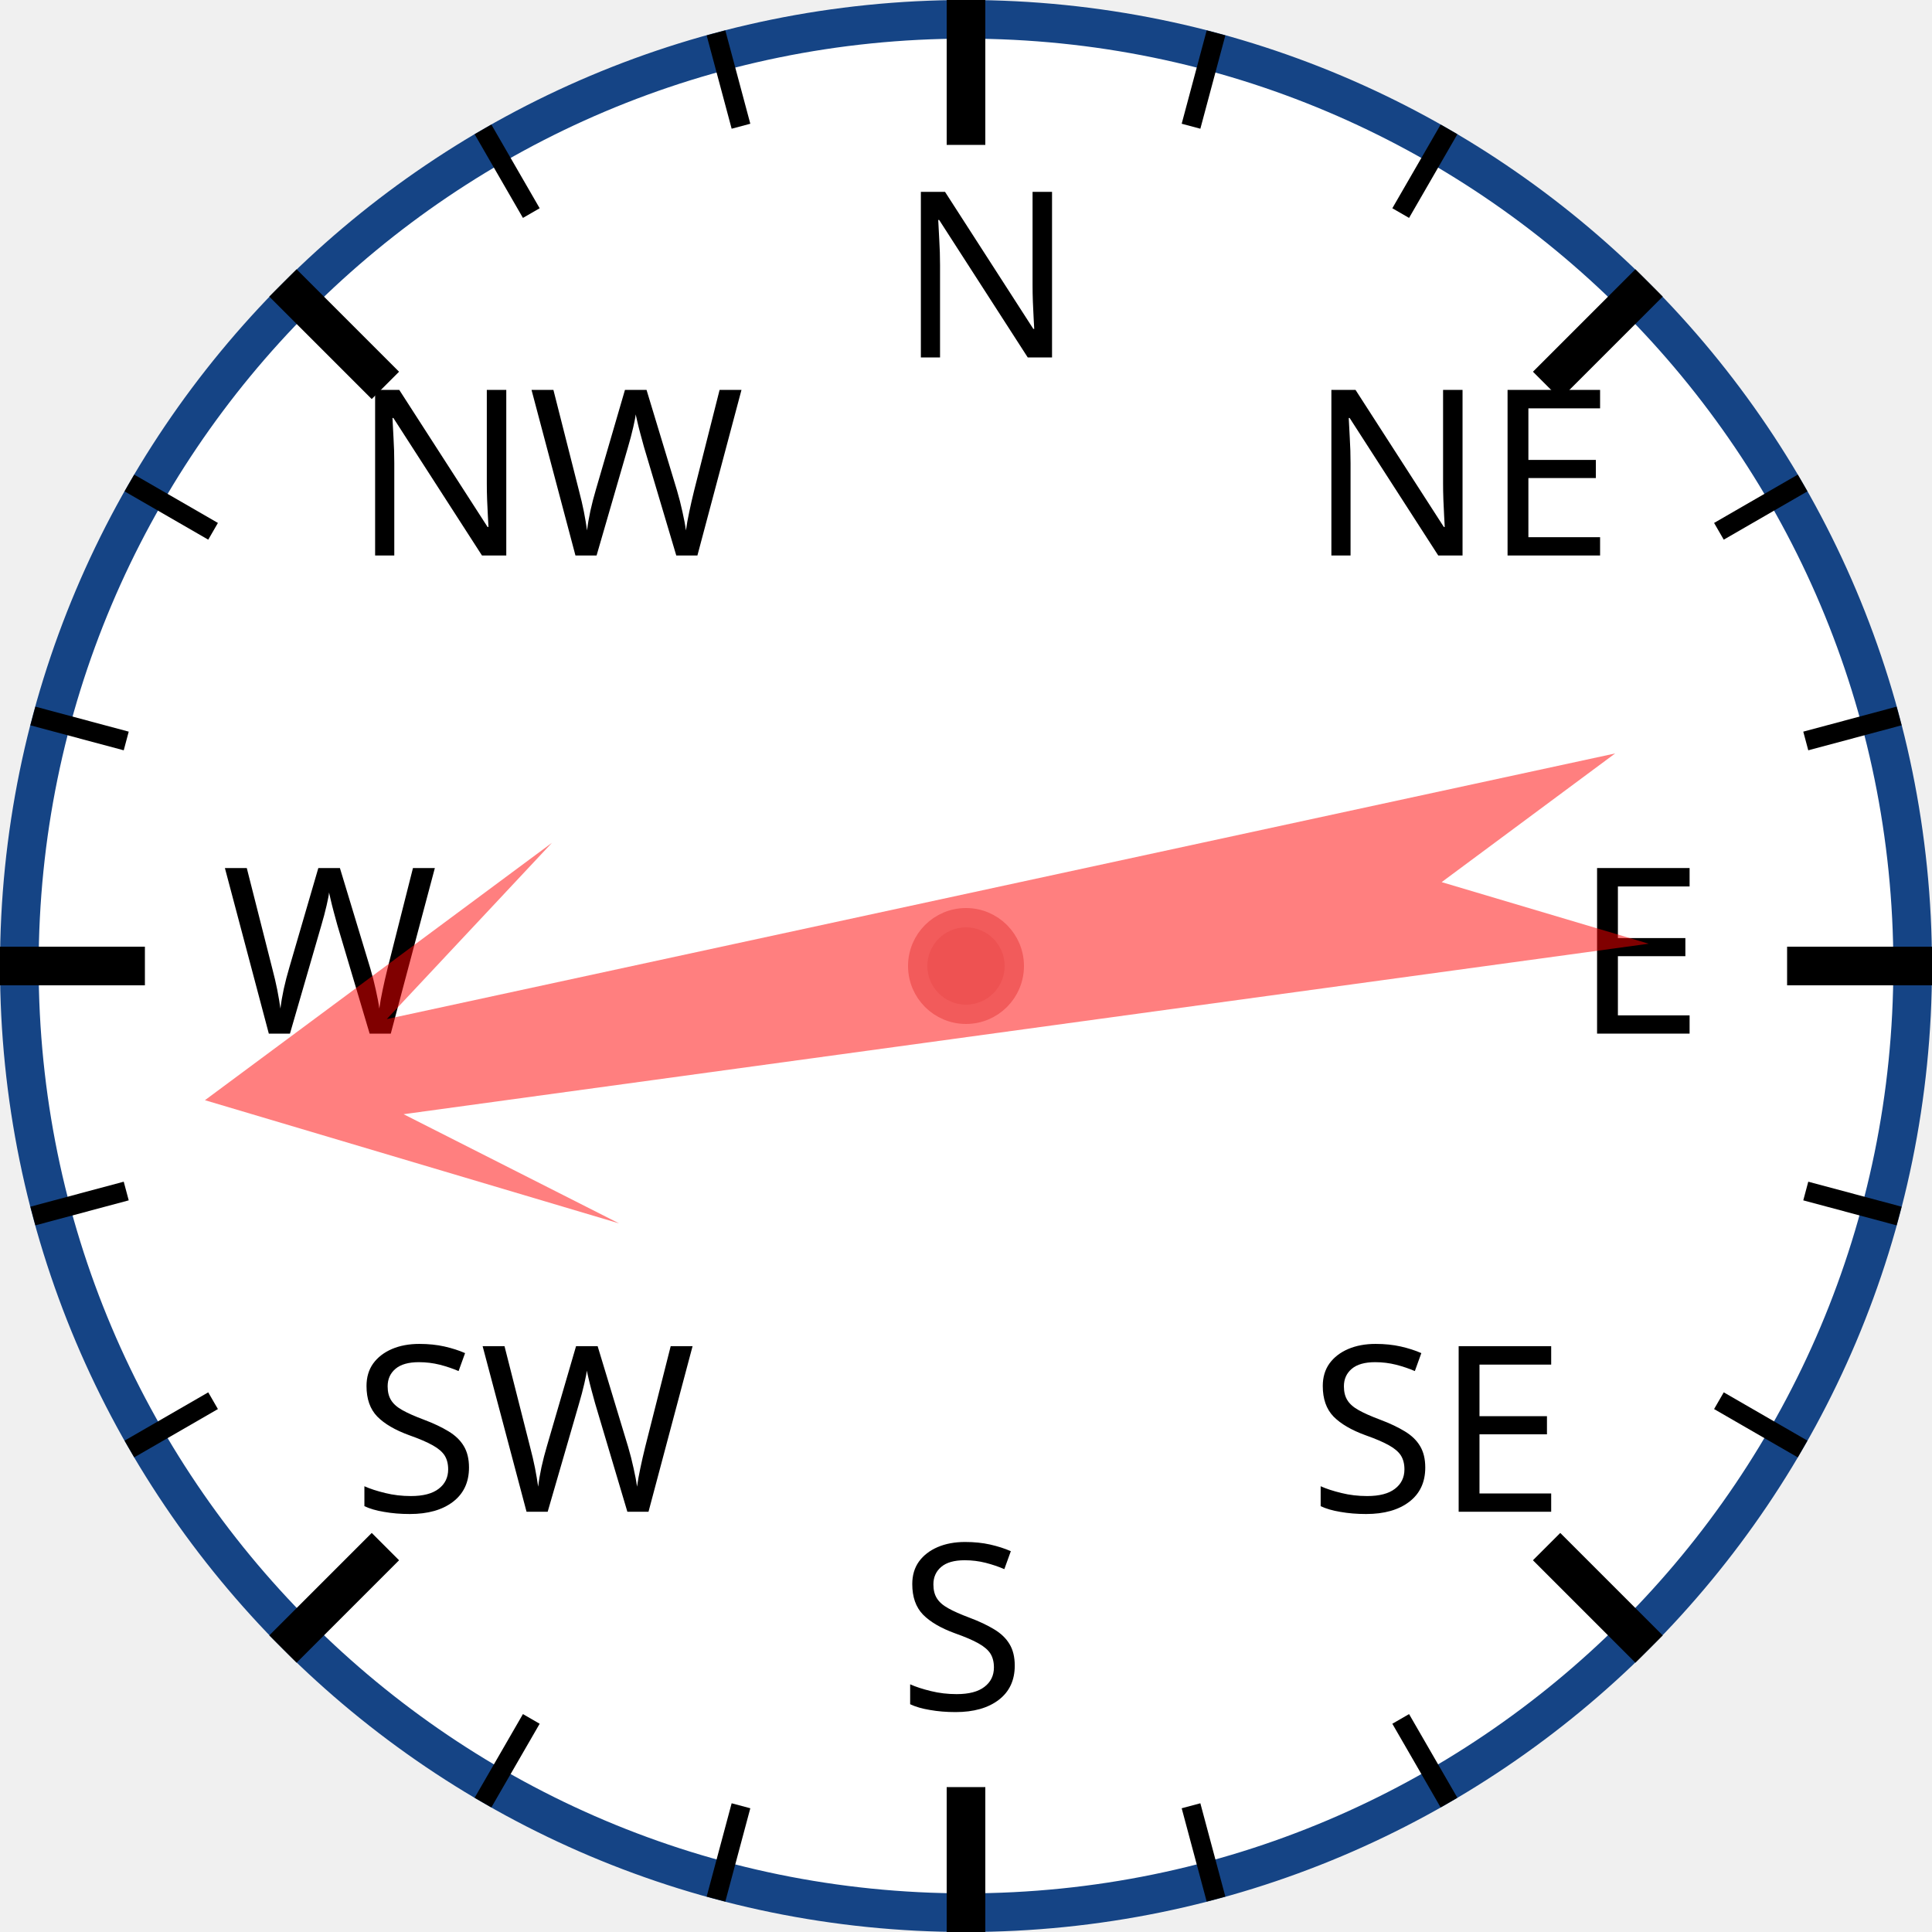
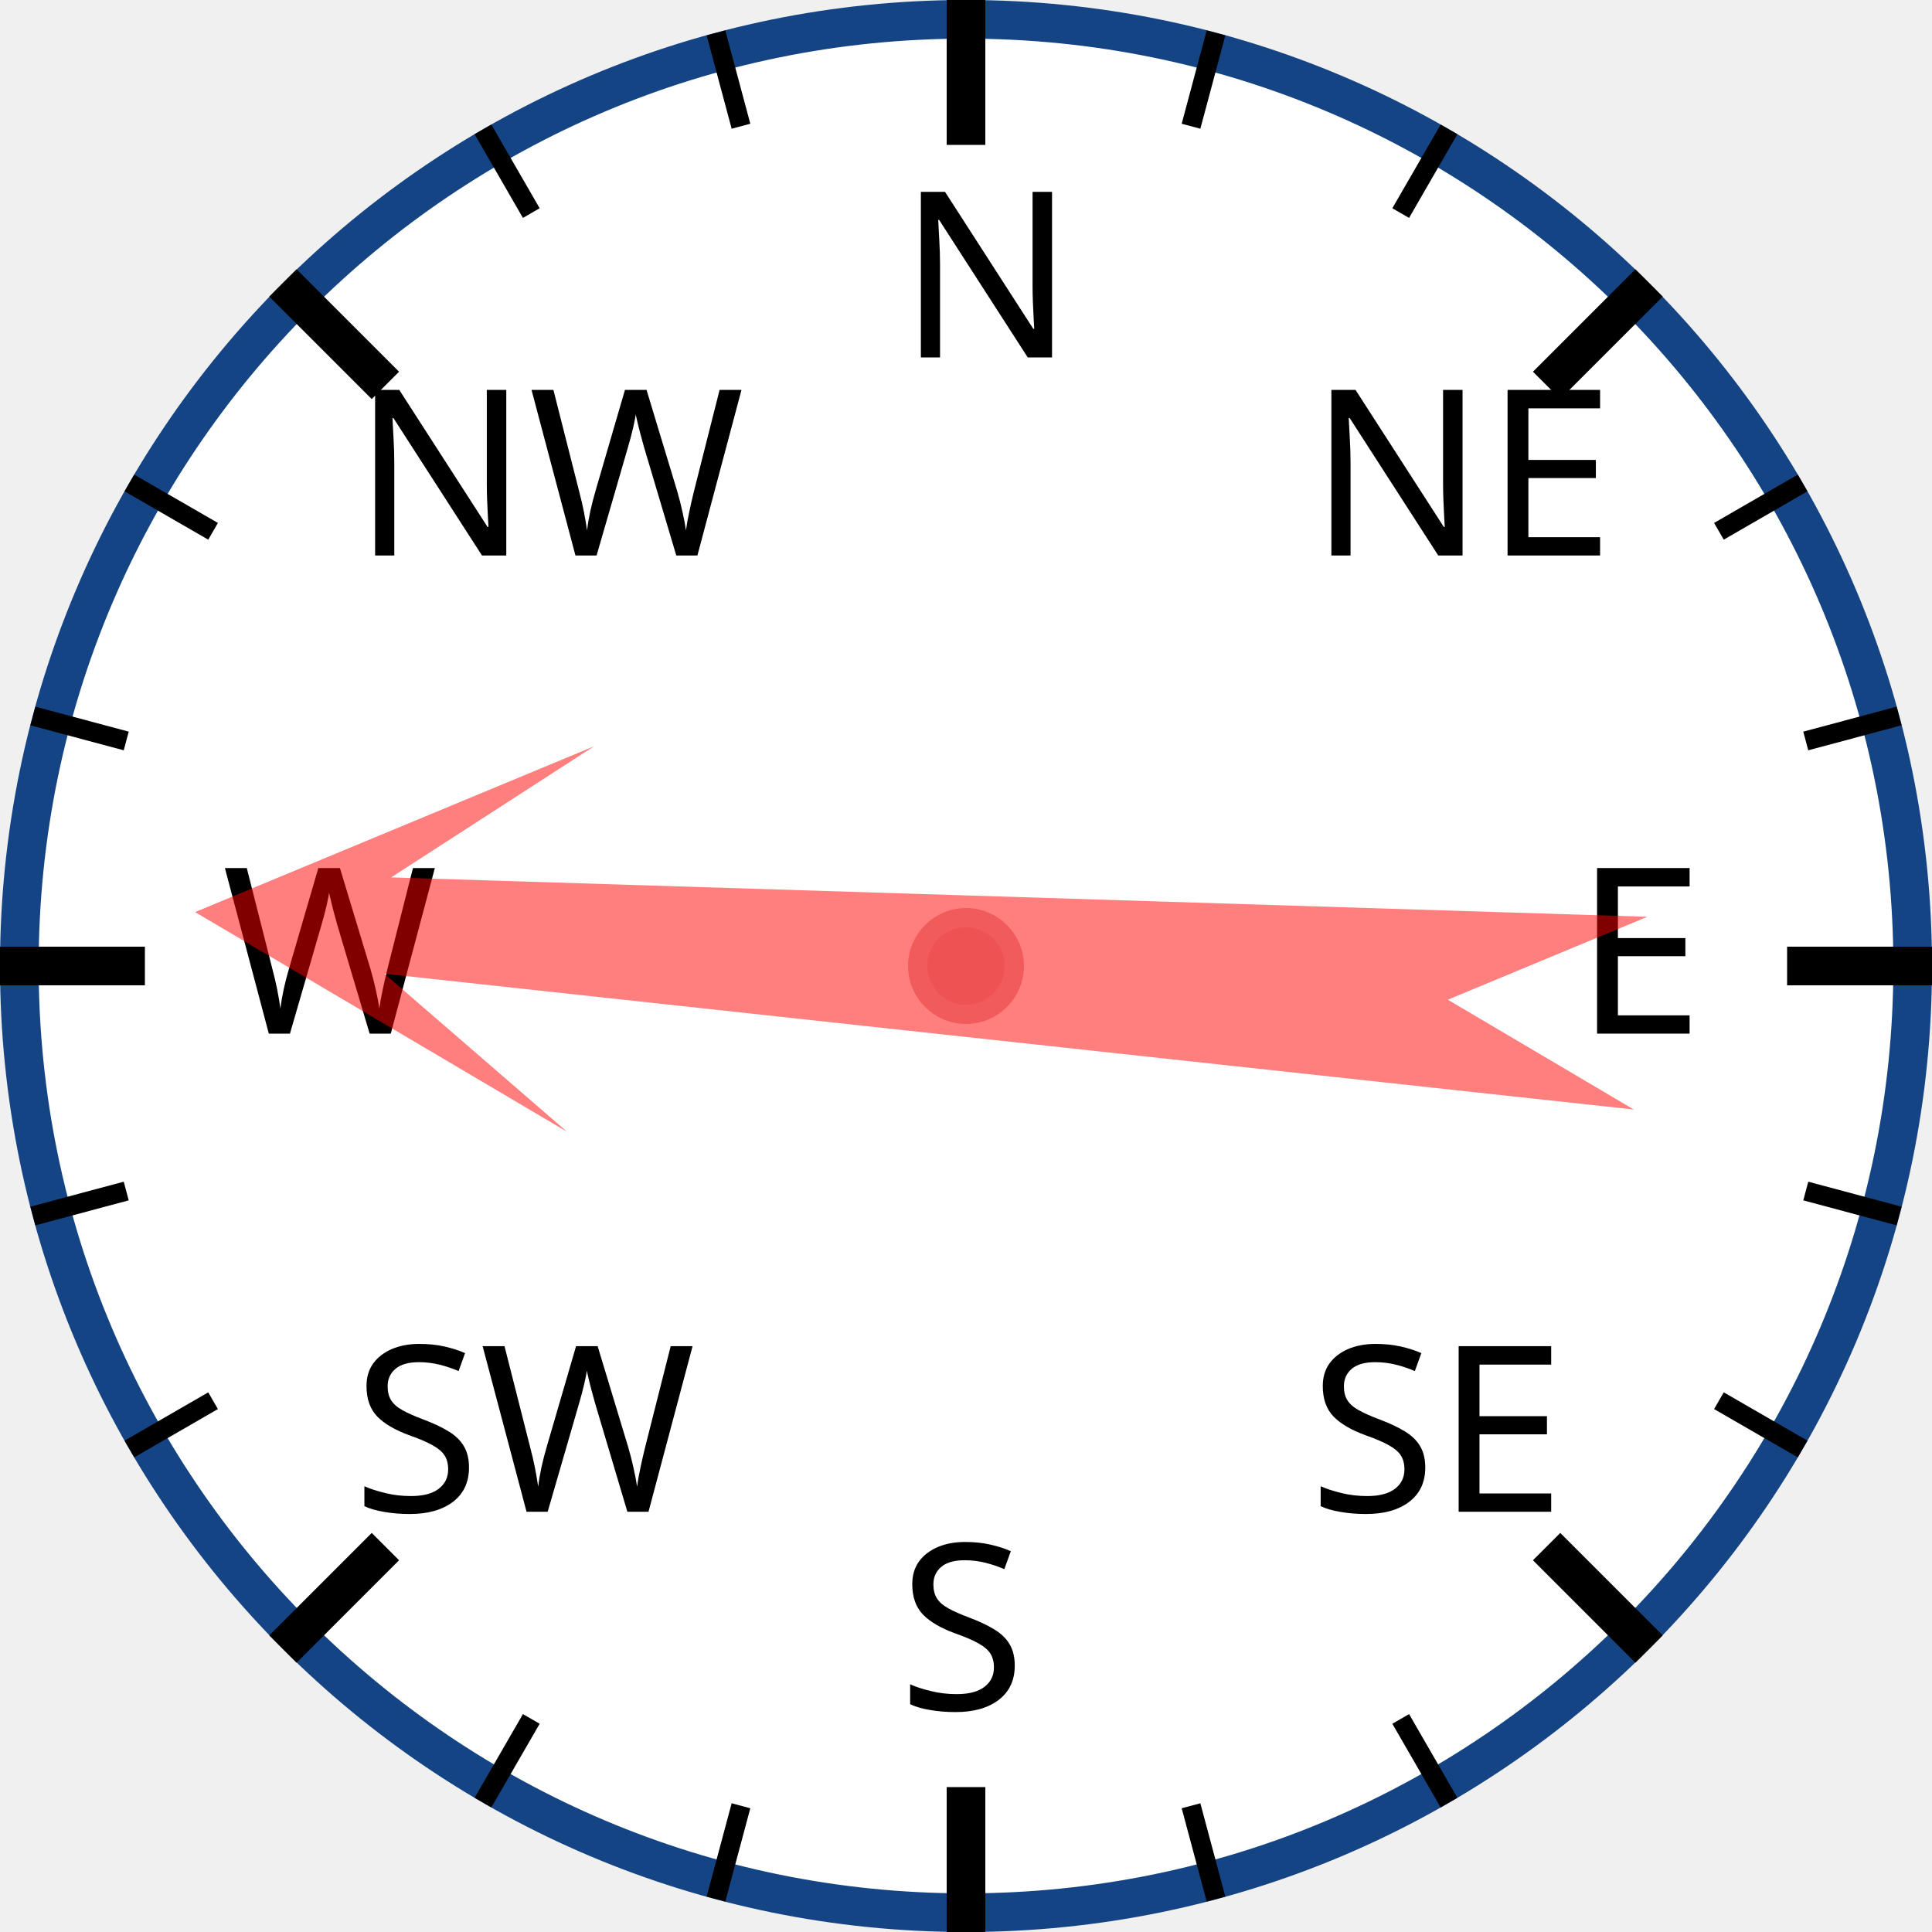
<svg xmlns="http://www.w3.org/2000/svg" width="120px" height="120px" viewBox="0 0 200 200">
  <circle cx="100" cy="100" r="98" style="fill: white; stroke: #154485; stroke-width: 4;" />
  <text x="93.0" y="37.0" style="font-family: sans-serif; font-size: 18pt;">N</text>
  <line x1="100.0" y1="0.0" x2="100.0" y2="15.0" style="stroke: black; stroke-width: 4;" />
  <line x1="74.118" y1="3.407" x2="76.706" y2="13.067" style="stroke: black; stroke-width: 2;" />
  <line x1="50" y1="13.397" x2="55" y2="22.058" style="stroke: black; stroke-width: 2;" />
  <text x="36.503" y="57.503" style="font-family: sans-serif; font-size: 18pt;">NW</text>
  <line x1="29.289" y1="29.289" x2="39.896" y2="39.896" style="stroke: black; stroke-width: 4;" />
  <line x1="13.397" y1="50" x2="22.058" y2="55" style="stroke: black; stroke-width: 2;" />
  <line x1="3.407" y1="74.118" x2="13.067" y2="76.706" style="stroke: black; stroke-width: 2;" />
  <text x="23.0" y="107.0" style="font-family: sans-serif; font-size: 18pt;">W</text>
  <line x1="0.0" y1="100.0" x2="15.0" y2="100.0" style="stroke: black; stroke-width: 4;" />
  <line x1="3.407" y1="125.882" x2="13.067" y2="123.294" style="stroke: black; stroke-width: 2;" />
  <line x1="13.397" y1="150" x2="22.058" y2="145" style="stroke: black; stroke-width: 2;" />
  <text x="36.503" y="156.497" style="font-family: sans-serif; font-size: 18pt;">SW</text>
  <line x1="29.289" y1="170.711" x2="39.896" y2="160.104" style="stroke: black; stroke-width: 4;" />
  <line x1="50" y1="186.603" x2="55" y2="177.942" style="stroke: black; stroke-width: 2;" />
  <line x1="74.118" y1="196.593" x2="76.706" y2="186.933" style="stroke: black; stroke-width: 2;" />
  <text x="93" y="177.0" style="font-family: sans-serif; font-size: 18pt;">S</text>
  <line x1="100" y1="200.0" x2="100" y2="185.0" style="stroke: black; stroke-width: 4;" />
  <line x1="125.882" y1="196.593" x2="123.294" y2="186.933" style="stroke: black; stroke-width: 2;" />
  <line x1="150.0" y1="186.603" x2="145.0" y2="177.942" style="stroke: black; stroke-width: 2;" />
  <text x="135.497" y="156.497" style="font-family: sans-serif; font-size: 18pt;">SE</text>
  <line x1="170.711" y1="170.711" x2="160.104" y2="160.104" style="stroke: black; stroke-width: 4;" />
  <line x1="186.603" y1="150" x2="177.942" y2="145" style="stroke: black; stroke-width: 2;" />
  <line x1="196.593" y1="125.882" x2="186.933" y2="123.294" style="stroke: black; stroke-width: 2;" />
  <text x="163.0" y="107" style="font-family: sans-serif; font-size: 18pt;">E</text>
  <line x1="200.0" y1="100" x2="185.0" y2="100" style="stroke: black; stroke-width: 4;" />
  <line x1="196.593" y1="74.118" x2="186.933" y2="76.706" style="stroke: black; stroke-width: 2;" />
  <line x1="186.603" y1="50" x2="177.942" y2="55" style="stroke: black; stroke-width: 2;" />
  <text x="135.497" y="57.503" style="font-family: sans-serif; font-size: 18pt;">NE</text>
  <line x1="170.711" y1="29.289" x2="160.104" y2="39.896" style="stroke: black; stroke-width: 4;" />
  <line x1="150" y1="13.397" x2="145" y2="22.058" style="stroke: black; stroke-width: 2;" />
  <line x1="125.882" y1="3.407" x2="123.294" y2="13.067" style="stroke: black; stroke-width: 2;" />
-   <polygon points="100 20 120 60 105 40 110 170 100 150 90 170 95 40 80 60" style="fill: red; fill-opacity: 0.5;" transform="rotate(260,100,100)" />
+   <polygon points="100 20 120 60 105 40 110 170 100 150 90 170 95 40 80 60" style="fill: red; fill-opacity: 0.5;" transform="rotate(274,100,100)" />
  <circle cx="100" cy="100" r="5" style="fill: #EE5252; stroke: #F25B5B; stroke-width: 2;" />
</svg>
